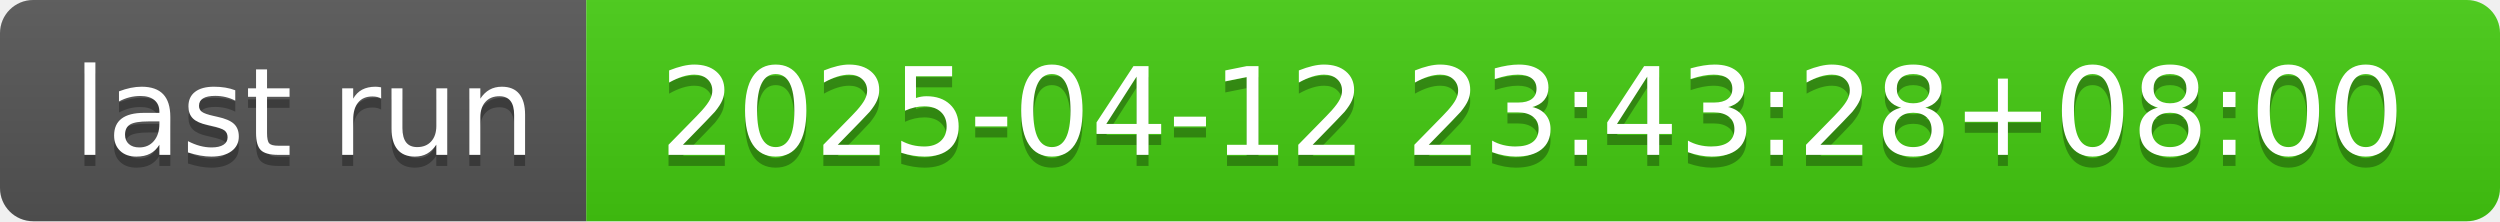
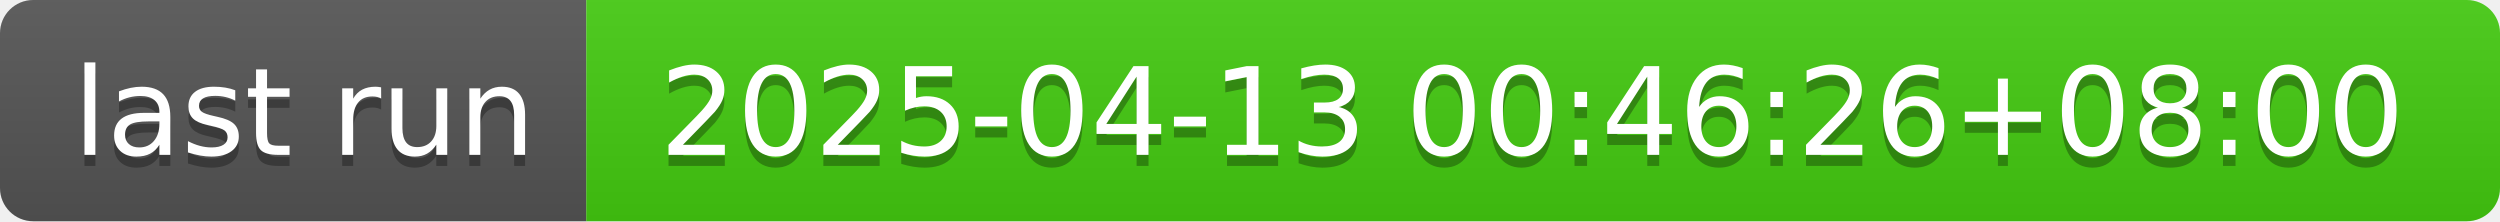
- <svg xmlns="http://www.w3.org/2000/svg" width="226" height="20" role="img" aria-label="last run: 2025-04-12 23:43:28+08:00">
+ <svg xmlns="http://www.w3.org/2000/svg" width="226" height="20" role="img" aria-label="last run: 2025-04-13 00:46:26+08:00">
  <linearGradient id="s" x2="0" y2="100%">
    <stop offset="0" stop-color="#bbb" stop-opacity=".1" />
    <stop offset="1" stop-opacity=".1" />
  </linearGradient>
  <clipPath id="r">
    <rect width="226" height="20" rx="3" fill="#fff" />
  </clipPath>
  <g clip-path="url(#r)">
    <rect width="53" height="20" fill="#555" />
    <rect x="53" width="173" height="20" fill="#4c1" />
    <rect width="226" height="20" fill="url(#s)" />
  </g>
  <g fill="#fff" text-anchor="middle" font-family="Verdana,Geneva,DejaVu Sans,sans-serif" text-rendering="geometricPrecision" font-size="110">
    <text aria-hidden="true" x="275" y="150" fill="#010101" fill-opacity=".3" transform="scale(.1)" textLength="430">last run</text>
    <text x="275" y="140" transform="scale(.1)" fill="#fff" textLength="430">last run</text>
-     <text aria-hidden="true" x="1385" y="150" fill="#010101" fill-opacity=".3" transform="scale(.1)" textLength="1630">2025-04-12 23:43:28+08:00</text>
-     <text x="1385" y="140" transform="scale(.1)" fill="#fff" textLength="1630">2025-04-12 23:43:28+08:00</text>
+     <text aria-hidden="true" x="1385" y="150" fill="#010101" fill-opacity=".3" transform="scale(.1)" textLength="1630">2025-04-13 00:46:26+08:00</text>
+     <text x="1385" y="140" transform="scale(.1)" fill="#fff" textLength="1630">2025-04-13 00:46:26+08:00</text>
  </g>
</svg>
